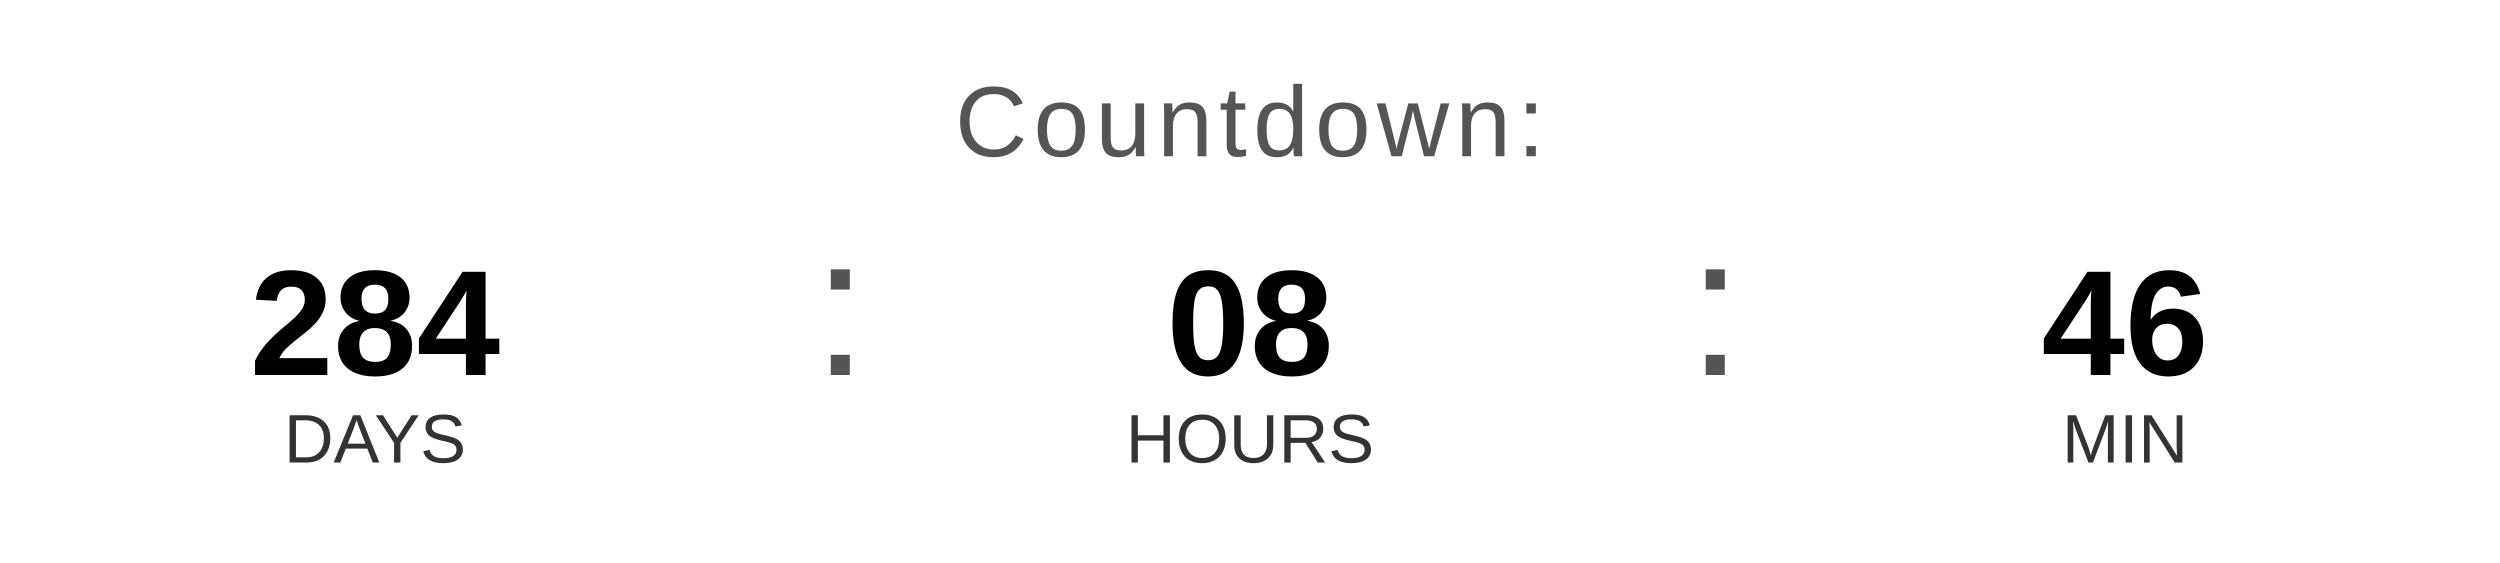
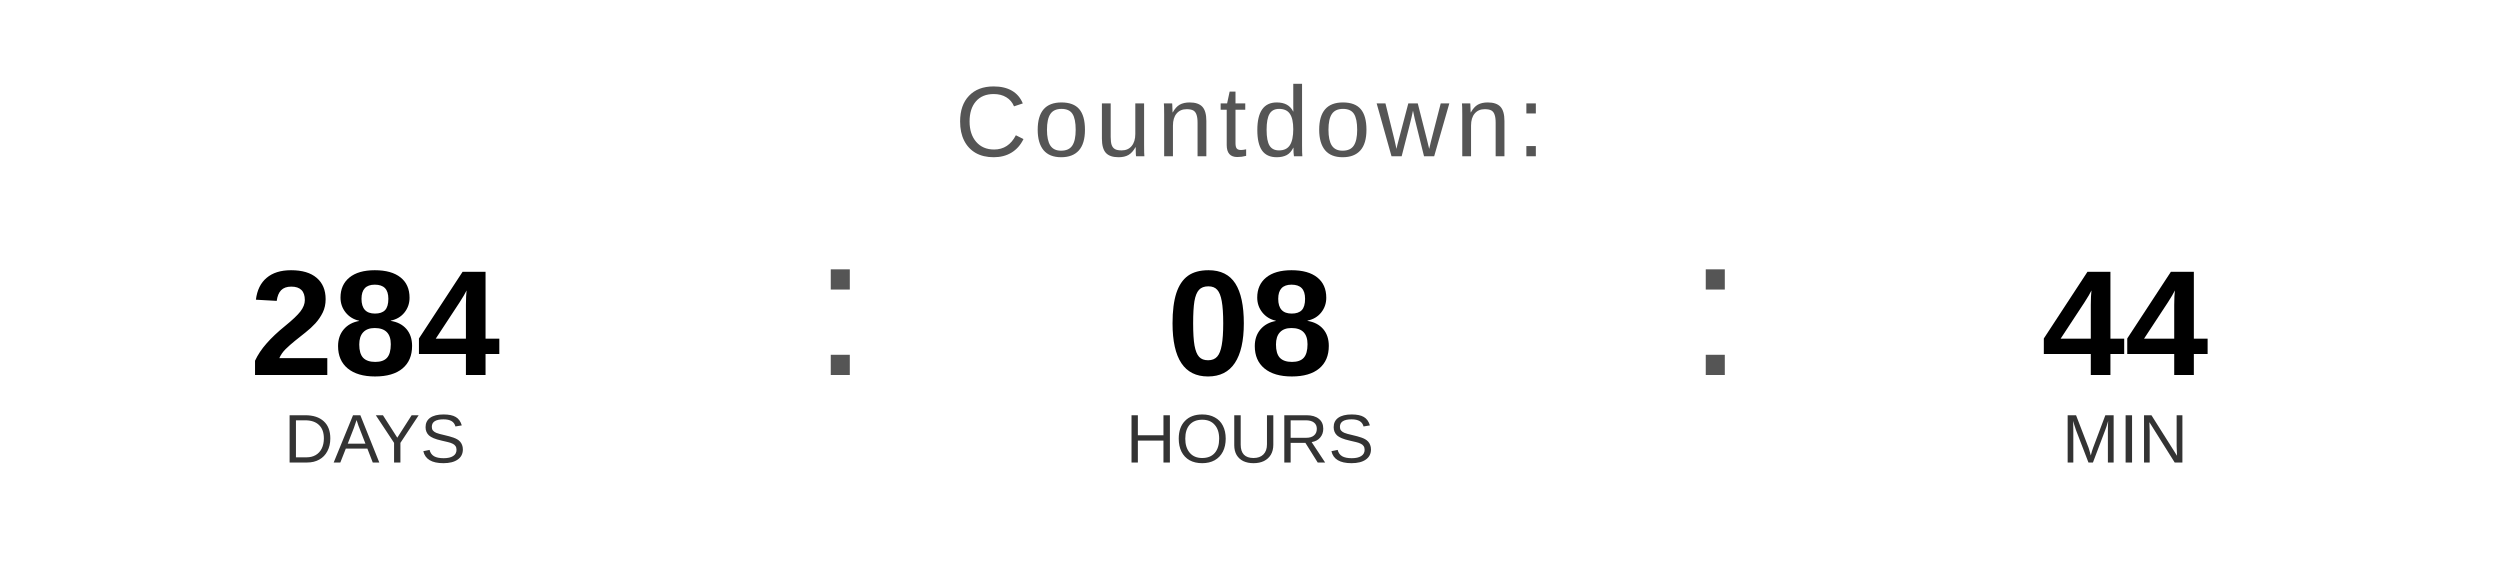
<svg xmlns="http://www.w3.org/2000/svg" width="400" height="90" viewBox="0 0 400 90">
  <text x="200" y="25" font-family="Arial, Helvetica, sans-serif" font-size="16" fill="#555555" text-anchor="middle" letter-spacing="1">
    Countdown:
  </text>
  <text x="60" y="60" font-family="Arial, Helvetica, sans-serif" font-size="24" font-weight="bold" fill="#000000" text-anchor="middle">284</text>
  <text x="60" y="74" font-family="Arial, Helvetica, sans-serif" font-size="11" fill="#333333" text-anchor="middle">DAYS</text>
  <text x="130" y="60" font-family="Arial, sans-serif" font-size="32" fill="#555555">:</text>
  <text x="200" y="60" font-family="Arial, Helvetica, sans-serif" font-size="24" font-weight="bold" fill="#000000" text-anchor="middle">08</text>
  <text x="200" y="74" font-family="Arial, Helvetica, sans-serif" font-size="11" fill="#333333" text-anchor="middle">HOURS</text>
  <text x="270" y="60" font-family="Arial, sans-serif" font-size="32" fill="#555555">:</text>
-   <text x="340" y="60" font-family="Arial, Helvetica, sans-serif" font-size="24" font-weight="bold" fill="#000000" text-anchor="middle">46</text>
+   <text x="340" y="60" font-family="Arial, Helvetica, sans-serif" font-size="24" font-weight="bold" fill="#000000" text-anchor="middle">44</text>
  <text x="340" y="74" font-family="Arial, Helvetica, sans-serif" font-size="11" fill="#333333" text-anchor="middle">MIN</text>
</svg>
